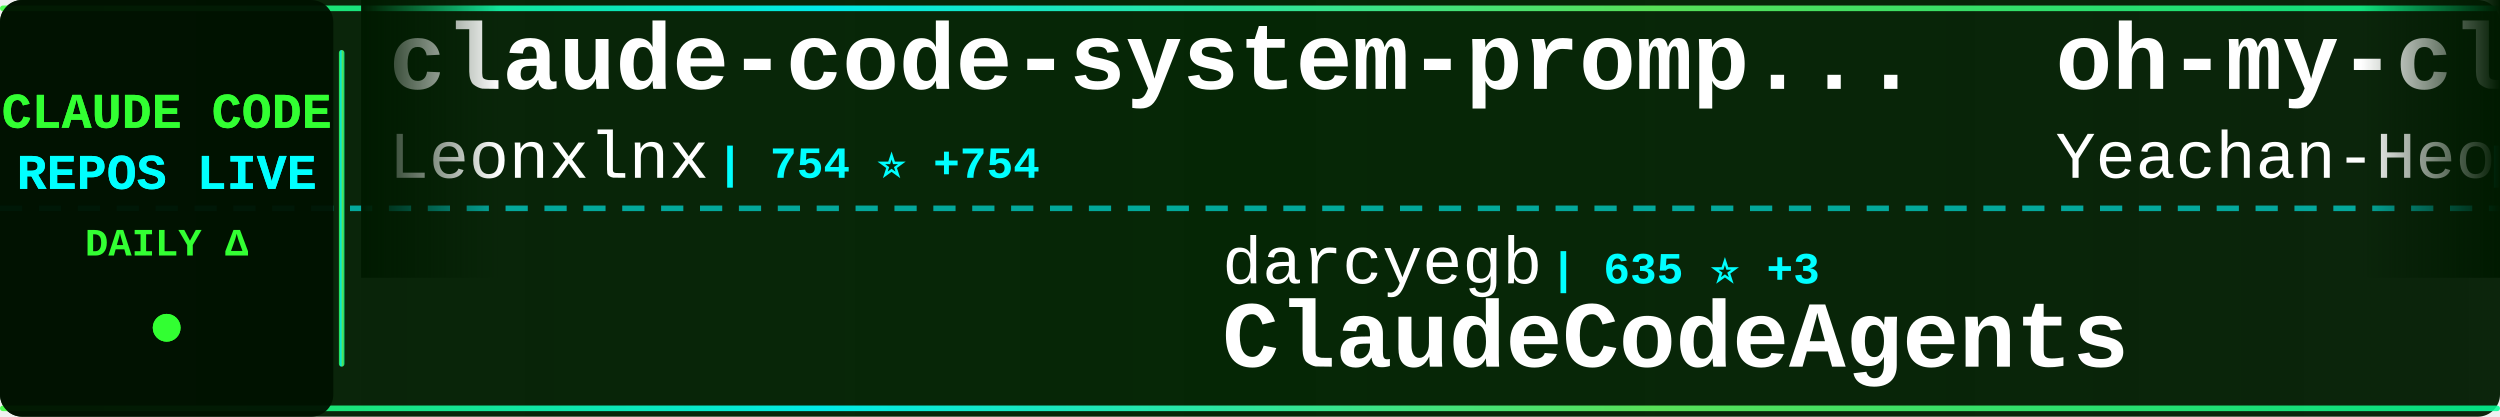
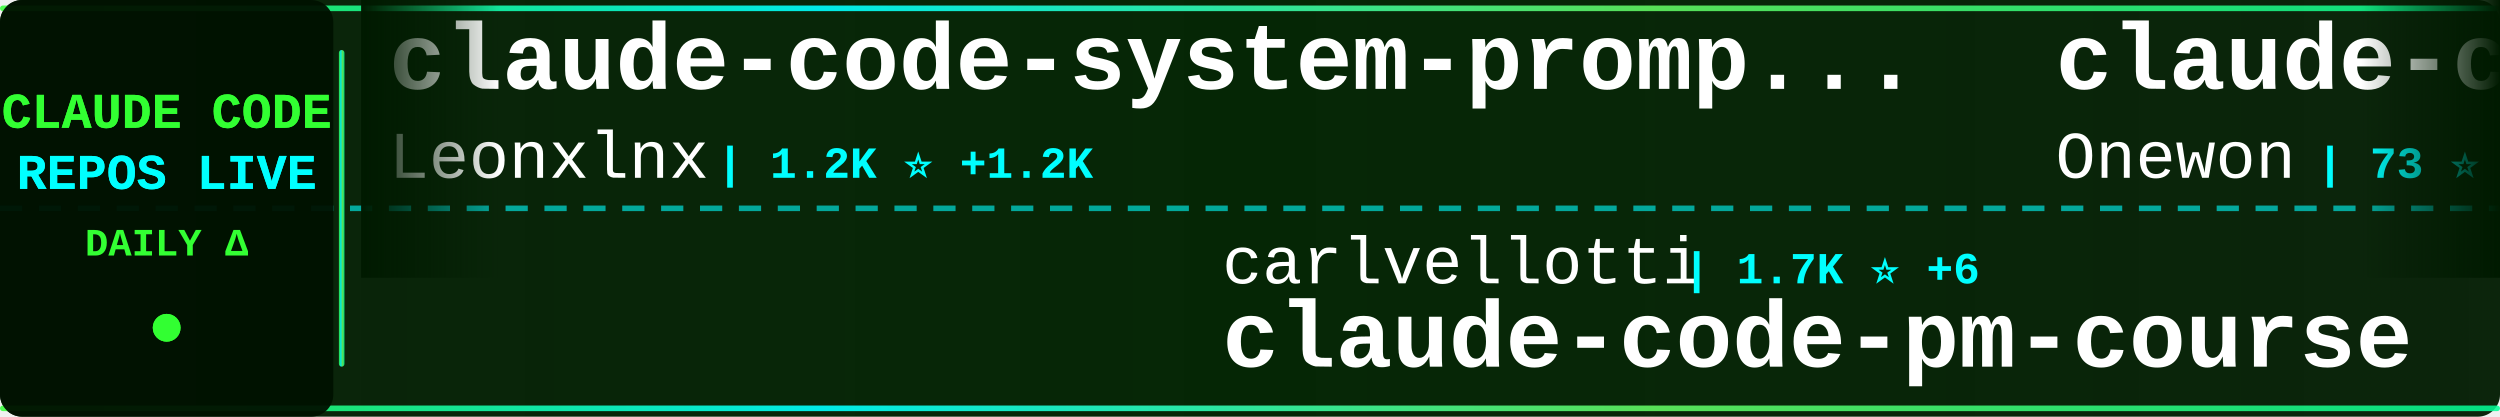
<svg xmlns="http://www.w3.org/2000/svg" width="900" height="150">
  <defs>
    <linearGradient id="tickerBg" x1="0%" y1="0%" x2="100%" y2="0%">
      <stop offset="0%" style="stop-color:#001a00;stop-opacity:0.95" />
      <stop offset="50%" style="stop-color:#002200;stop-opacity:0.98" />
      <stop offset="100%" style="stop-color:#001a00;stop-opacity:0.95" />
    </linearGradient>
    <linearGradient id="borderGrad" x1="0%" y1="0%" x2="100%" y2="0%">
      <stop offset="0%" style="stop-color:#33ff33;stop-opacity:0.85">
        <animate attributeName="stop-opacity" values="0.85;1;0.85" dur="2s" repeatCount="indefinite" />
      </stop>
      <stop offset="33%" style="stop-color:#00ffff;stop-opacity:0.9">
        <animate attributeName="stop-opacity" values="0.9;1;0.9" dur="2.2s" repeatCount="indefinite" />
      </stop>
      <stop offset="66%" style="stop-color:#66ff66;stop-opacity:0.85">
        <animate attributeName="stop-opacity" values="0.85;1;0.85" dur="1.8s" repeatCount="indefinite" />
      </stop>
      <stop offset="100%" style="stop-color:#00ff99;stop-opacity:0.85">
        <animate attributeName="stop-opacity" values="0.85;1;0.85" dur="2s" repeatCount="indefinite" />
      </stop>
    </linearGradient>
    <filter id="textGlow">
      <feGaussianBlur stdDeviation="0.1" result="coloredBlur" />
      <feMerge>
        <feMergeNode in="coloredBlur" />
        <feMergeNode in="SourceGraphic" />
      </feMerge>
    </filter>
    <filter id="metricGlow">
      <feGaussianBlur stdDeviation="0.2" result="coloredBlur" />
      <feMerge>
        <feMergeNode in="coloredBlur" />
        <feMergeNode in="SourceGraphic" />
      </feMerge>
    </filter>
    <linearGradient id="leftFade" x1="0%" y1="0%" x2="100%" y2="0%">
      <stop offset="0%" style="stop-color:#001a00;stop-opacity:1" />
      <stop offset="100%" style="stop-color:#001a00;stop-opacity:0" />
    </linearGradient>
    <linearGradient id="rightFade" x1="0%" y1="0%" x2="100%" y2="0%">
      <stop offset="0%" style="stop-color:#001a00;stop-opacity:0" />
      <stop offset="100%" style="stop-color:#001a00;stop-opacity:1" />
    </linearGradient>
  </defs>
  <rect width="900" height="150" fill="url(#tickerBg)" rx="8" />
  <rect x="0" y="2" width="900" height="2" fill="url(#borderGrad)" rx="1" />
  <rect x="0" y="146" width="900" height="2" fill="url(#borderGrad)" rx="1" />
  <line x1="0" y1="75" x2="900" y2="75" stroke="#00ffff" stroke-width="2" stroke-dasharray="8 6" opacity="0.6" />
  <rect x="0" y="0" width="120" height="150" fill="#001100" opacity="0.95" rx="8" />
  <text x="60" y="46" font-family="'Courier New', monospace" font-size="18" font-weight="bold" fill="#33ff33" text-anchor="middle" filter="url(#textGlow)">
    CLAUDE CODE
  </text>
  <text x="60" y="68" font-family="'Courier New', monospace" font-size="18" font-weight="bold" fill="#00ffff" text-anchor="middle" filter="url(#textGlow)">
    REPOS LIVE
  </text>
  <text x="60" y="92" font-family="'Courier New', monospace" font-size="14" font-weight="bold" fill="#33ff33" text-anchor="middle">
    DAILY Δ
  </text>
  <circle cx="60" cy="118" r="5" fill="#33ff33" filter="url(#metricGlow)">
    <animate attributeName="r" values="4;6;4" dur="1.5s" repeatCount="indefinite" />
    <animate attributeName="opacity" values="0.6;1;0.6" dur="1.5s" repeatCount="indefinite" />
  </circle>
  <rect x="122" y="18" width="2" height="114" fill="url(#borderGrad)" rx="1" />
  <clipPath id="tickerClip">
    <rect x="130" y="0" width="770" height="150" />
  </clipPath>
  <g clip-path="url(#tickerClip)">
    <g id="tickerItems">
      <animateTransform attributeName="transform" attributeType="XML" type="translate" from="0 0" to="-3000 0" dur="54s" repeatCount="indefinite" />
      <g transform="translate(0, 0)">
        <text x="140" y="32" font-family="'Courier New', monospace" font-size="34" font-weight="bold" fill="#ffffff">claude-code-system-promp...</text>
        <text x="140" y="64" font-family="'Courier New', monospace" font-size="24" font-weight="normal" fill="#ffffff" opacity="1.0">Leonxlnx</text>
-         <text x="258" y="64" font-family="'Courier New', monospace" font-size="16" font-weight="bold" fill="#00ffff"> | 754 ⭐ +754</text>
+         <text x="258" y="64" font-family="'Courier New', monospace" font-size="16" font-weight="bold" fill="#00ffff"> | 1.2K ⭐ +1.2K</text>
      </g>
      <g transform="translate(300, 0)">
-         <text x="140" y="102" font-family="'Courier New', monospace" font-size="24" font-weight="normal" fill="#ffffff" opacity="1.0">darcyegb</text>
-         <text x="258" y="102" font-family="'Courier New', monospace" font-size="16" font-weight="bold" fill="#00ffff"> | 635 ⭐ +3</text>
-         <text x="140" y="132" font-family="'Courier New', monospace" font-size="34" font-weight="bold" fill="#ffffff">ClaudeCodeAgents</text>
+         <text x="140" y="102" font-family="'Courier New', monospace" font-size="24" font-weight="normal" fill="#ffffff" opacity="1.0">carlvellotti</text>
+         <text x="306" y="102" font-family="'Courier New', monospace" font-size="16" font-weight="bold" fill="#00ffff"> | 1.7K ⭐ +6</text>
+         <text x="140" y="132" font-family="'Courier New', monospace" font-size="34" font-weight="bold" fill="#ffffff">claude-code-pm-course</text>
      </g>
      <g transform="translate(600, 0)">
-         <text x="140" y="32" font-family="'Courier New', monospace" font-size="34" font-weight="bold" fill="#ffffff">oh-my-claudecode</text>
-         <text x="140" y="64" font-family="'Courier New', monospace" font-size="24" font-weight="normal" fill="#ffffff" opacity="1.0">Yeachan-Heo</text>
-         <text x="294" y="64" font-family="'Courier New', monospace" font-size="16" font-weight="bold" fill="#00ffff"> | 18.6K ⭐ +1.2K</text>
+         <text x="140" y="32" font-family="'Courier New', monospace" font-size="34" font-weight="bold" fill="#ffffff">claude-code</text>
+         <text x="140" y="64" font-family="'Courier New', monospace" font-size="24" font-weight="normal" fill="#ffffff" opacity="1.0">Onewon</text>
+         <text x="234" y="64" font-family="'Courier New', monospace" font-size="16" font-weight="bold" fill="#00ffff"> | 73 ⭐ +53</text>
      </g>
      <g transform="translate(900, 0)">
-         <text x="140" y="102" font-family="'Courier New', monospace" font-size="24" font-weight="normal" fill="#ffffff" opacity="1.0">davila7</text>
-         <text x="246" y="102" font-family="'Courier New', monospace" font-size="16" font-weight="bold" fill="#00ffff"> | 23.9K ⭐ +88</text>
-         <text x="140" y="132" font-family="'Courier New', monospace" font-size="34" font-weight="bold" fill="#ffffff">claude-code-templates</text>
+         <text x="140" y="102" font-family="'Courier New', monospace" font-size="24" font-weight="normal" fill="#ffffff" opacity="1.0">KimYx0207</text>
+         <text x="270" y="102" font-family="'Courier New', monospace" font-size="16" font-weight="bold" fill="#00ffff"> | 2.6K ⭐ +76</text>
+         <text x="140" y="132" font-family="'Courier New', monospace" font-size="34" font-weight="bold" fill="#ffffff">Claude-Code-x-OpenClaw-G...</text>
      </g>
      <g transform="translate(1200, 0)">
-         <text x="140" y="32" font-family="'Courier New', monospace" font-size="34" font-weight="bold" fill="#ffffff">claude-code-proxy</text>
-         <text x="140" y="64" font-family="'Courier New', monospace" font-size="24" font-weight="normal" fill="#ffffff" opacity="1.0">fuergaosi233</text>
-         <text x="306" y="64" font-family="'Courier New', monospace" font-size="16" font-weight="bold" fill="#00ffff"> | 2.3K ⭐ +12</text>
+         <text x="140" y="32" font-family="'Courier New', monospace" font-size="34" font-weight="bold" fill="#ffffff">ralph-claude-code</text>
+         <text x="140" y="64" font-family="'Courier New', monospace" font-size="24" font-weight="normal" fill="#ffffff" opacity="1.0">frankbria</text>
+         <text x="270" y="64" font-family="'Courier New', monospace" font-size="16" font-weight="bold" fill="#00ffff"> | 8.3K ⭐ +40</text>
      </g>
      <g transform="translate(1500, 0)">
-         <text x="140" y="102" font-family="'Courier New', monospace" font-size="24" font-weight="normal" fill="#ffffff" opacity="1.0">RichardAtCT</text>
-         <text x="294" y="102" font-family="'Courier New', monospace" font-size="16" font-weight="bold" fill="#00ffff"> | 2.3K ⭐ +9</text>
-         <text x="140" y="132" font-family="'Courier New', monospace" font-size="34" font-weight="bold" fill="#ffffff">claude-code-telegram</text>
+         <text x="140" y="102" font-family="'Courier New', monospace" font-size="24" font-weight="normal" fill="#ffffff" opacity="1.0">leaked-claude-code</text>
+         <text x="378" y="102" font-family="'Courier New', monospace" font-size="16" font-weight="bold" fill="#00ffff"> | 186 ⭐ +186</text>
+         <text x="140" y="132" font-family="'Courier New', monospace" font-size="34" font-weight="bold" fill="#ffffff">leaked-claude-code</text>
      </g>
      <g transform="translate(1800, 0)">
-         <text x="140" y="32" font-family="'Courier New', monospace" font-size="34" font-weight="bold" fill="#ffffff">Claude-Code-Remote</text>
-         <text x="140" y="64" font-family="'Courier New', monospace" font-size="24" font-weight="normal" fill="#ffffff" opacity="1.0">JessyTsui</text>
-         <text x="270" y="64" font-family="'Courier New', monospace" font-size="16" font-weight="bold" fill="#00ffff"> | 1.2K ⭐ +1</text>
+         <text x="140" y="32" font-family="'Courier New', monospace" font-size="34" font-weight="bold" fill="#ffffff">claude-code-transcripts</text>
+         <text x="140" y="64" font-family="'Courier New', monospace" font-size="24" font-weight="normal" fill="#ffffff" opacity="1.0">simonw</text>
+         <text x="234" y="64" font-family="'Courier New', monospace" font-size="16" font-weight="bold" fill="#00ffff"> | 1.4K ⭐ +4</text>
      </g>
      <g transform="translate(2100, 0)">
-         <text x="140" y="102" font-family="'Courier New', monospace" font-size="24" font-weight="normal" fill="#ffffff" opacity="1.0">jarrodwatts</text>
-         <text x="294" y="102" font-family="'Courier New', monospace" font-size="16" font-weight="bold" fill="#00ffff"> | 1.0K ⭐ +1</text>
-         <text x="140" y="132" font-family="'Courier New', monospace" font-size="34" font-weight="bold" fill="#ffffff">claude-code-config</text>
+         <text x="140" y="102" font-family="'Courier New', monospace" font-size="24" font-weight="normal" fill="#ffffff" opacity="1.0">anthropics</text>
+         <text x="282" y="102" font-family="'Courier New', monospace" font-size="16" font-weight="bold" fill="#00ffff"> | 6.8K ⭐ +45</text>
+         <text x="140" y="132" font-family="'Courier New', monospace" font-size="34" font-weight="bold" fill="#ffffff">claude-code-action</text>
      </g>
      <g transform="translate(2400, 0)">
-         <text x="140" y="32" font-family="'Courier New', monospace" font-size="34" font-weight="bold" fill="#ffffff">claude_code_bridge</text>
-         <text x="140" y="64" font-family="'Courier New', monospace" font-size="24" font-weight="normal" fill="#ffffff" opacity="1.0">bfly123</text>
-         <text x="246" y="64" font-family="'Courier New', monospace" font-size="16" font-weight="bold" fill="#00ffff"> | 2.0K ⭐ +31</text>
+         <text x="140" y="32" font-family="'Courier New', monospace" font-size="34" font-weight="bold" fill="#ffffff">CLIProxyAPI</text>
+         <text x="140" y="64" font-family="'Courier New', monospace" font-size="24" font-weight="normal" fill="#ffffff" opacity="1.0">router-for-me</text>
+         <text x="318" y="64" font-family="'Courier New', monospace" font-size="16" font-weight="bold" fill="#00ffff"> | 21.7K ⭐ +332</text>
      </g>
      <g transform="translate(2700, 0)">
-         <text x="140" y="102" font-family="'Courier New', monospace" font-size="24" font-weight="normal" fill="#ffffff" opacity="1.0">freestylefly</text>
-         <text x="306" y="102" font-family="'Courier New', monospace" font-size="16" font-weight="bold" fill="#00ffff"> | 60 ⭐ +60</text>
-         <text x="140" y="132" font-family="'Courier New', monospace" font-size="34" font-weight="bold" fill="#ffffff">claude-code</text>
+         <text x="140" y="102" font-family="'Courier New', monospace" font-size="24" font-weight="normal" fill="#ffffff" opacity="1.0">jarrodwatts</text>
+         <text x="294" y="102" font-family="'Courier New', monospace" font-size="16" font-weight="bold" fill="#00ffff"> | 15.8K ⭐ +370</text>
+         <text x="140" y="132" font-family="'Courier New', monospace" font-size="34" font-weight="bold" fill="#ffffff">claude-hud</text>
      </g>
      <g transform="translate(3000, 0)">
        <text x="140" y="32" font-family="'Courier New', monospace" font-size="34" font-weight="bold" fill="#ffffff">claude-code-system-promp...</text>
        <text x="140" y="64" font-family="'Courier New', monospace" font-size="24" font-weight="normal" fill="#ffffff" opacity="1.0">Leonxlnx</text>
-         <text x="258" y="64" font-family="'Courier New', monospace" font-size="16" font-weight="bold" fill="#00ffff"> | 754 ⭐ +754</text>
+         <text x="258" y="64" font-family="'Courier New', monospace" font-size="16" font-weight="bold" fill="#00ffff"> | 1.2K ⭐ +1.2K</text>
      </g>
      <g transform="translate(3300, 0)">
-         <text x="140" y="102" font-family="'Courier New', monospace" font-size="24" font-weight="normal" fill="#ffffff" opacity="1.0">darcyegb</text>
-         <text x="258" y="102" font-family="'Courier New', monospace" font-size="16" font-weight="bold" fill="#00ffff"> | 635 ⭐ +3</text>
-         <text x="140" y="132" font-family="'Courier New', monospace" font-size="34" font-weight="bold" fill="#ffffff">ClaudeCodeAgents</text>
+         <text x="140" y="102" font-family="'Courier New', monospace" font-size="24" font-weight="normal" fill="#ffffff" opacity="1.0">carlvellotti</text>
+         <text x="306" y="102" font-family="'Courier New', monospace" font-size="16" font-weight="bold" fill="#00ffff"> | 1.7K ⭐ +6</text>
+         <text x="140" y="132" font-family="'Courier New', monospace" font-size="34" font-weight="bold" fill="#ffffff">claude-code-pm-course</text>
      </g>
      <g transform="translate(3600, 0)">
-         <text x="140" y="32" font-family="'Courier New', monospace" font-size="34" font-weight="bold" fill="#ffffff">oh-my-claudecode</text>
-         <text x="140" y="64" font-family="'Courier New', monospace" font-size="24" font-weight="normal" fill="#ffffff" opacity="1.0">Yeachan-Heo</text>
-         <text x="294" y="64" font-family="'Courier New', monospace" font-size="16" font-weight="bold" fill="#00ffff"> | 18.6K ⭐ +1.2K</text>
+         <text x="140" y="32" font-family="'Courier New', monospace" font-size="34" font-weight="bold" fill="#ffffff">claude-code</text>
+         <text x="140" y="64" font-family="'Courier New', monospace" font-size="24" font-weight="normal" fill="#ffffff" opacity="1.0">Onewon</text>
+         <text x="234" y="64" font-family="'Courier New', monospace" font-size="16" font-weight="bold" fill="#00ffff"> | 73 ⭐ +53</text>
      </g>
      <g transform="translate(3900, 0)">
-         <text x="140" y="102" font-family="'Courier New', monospace" font-size="24" font-weight="normal" fill="#ffffff" opacity="1.0">davila7</text>
-         <text x="246" y="102" font-family="'Courier New', monospace" font-size="16" font-weight="bold" fill="#00ffff"> | 23.9K ⭐ +88</text>
-         <text x="140" y="132" font-family="'Courier New', monospace" font-size="34" font-weight="bold" fill="#ffffff">claude-code-templates</text>
+         <text x="140" y="102" font-family="'Courier New', monospace" font-size="24" font-weight="normal" fill="#ffffff" opacity="1.0">KimYx0207</text>
+         <text x="270" y="102" font-family="'Courier New', monospace" font-size="16" font-weight="bold" fill="#00ffff"> | 2.6K ⭐ +76</text>
+         <text x="140" y="132" font-family="'Courier New', monospace" font-size="34" font-weight="bold" fill="#ffffff">Claude-Code-x-OpenClaw-G...</text>
      </g>
    </g>
  </g>
  <rect x="130" y="0" width="50" height="100" fill="url(#leftFade)" />
  <rect x="850" y="0" width="50" height="100" fill="url(#rightFade)" />
</svg>
